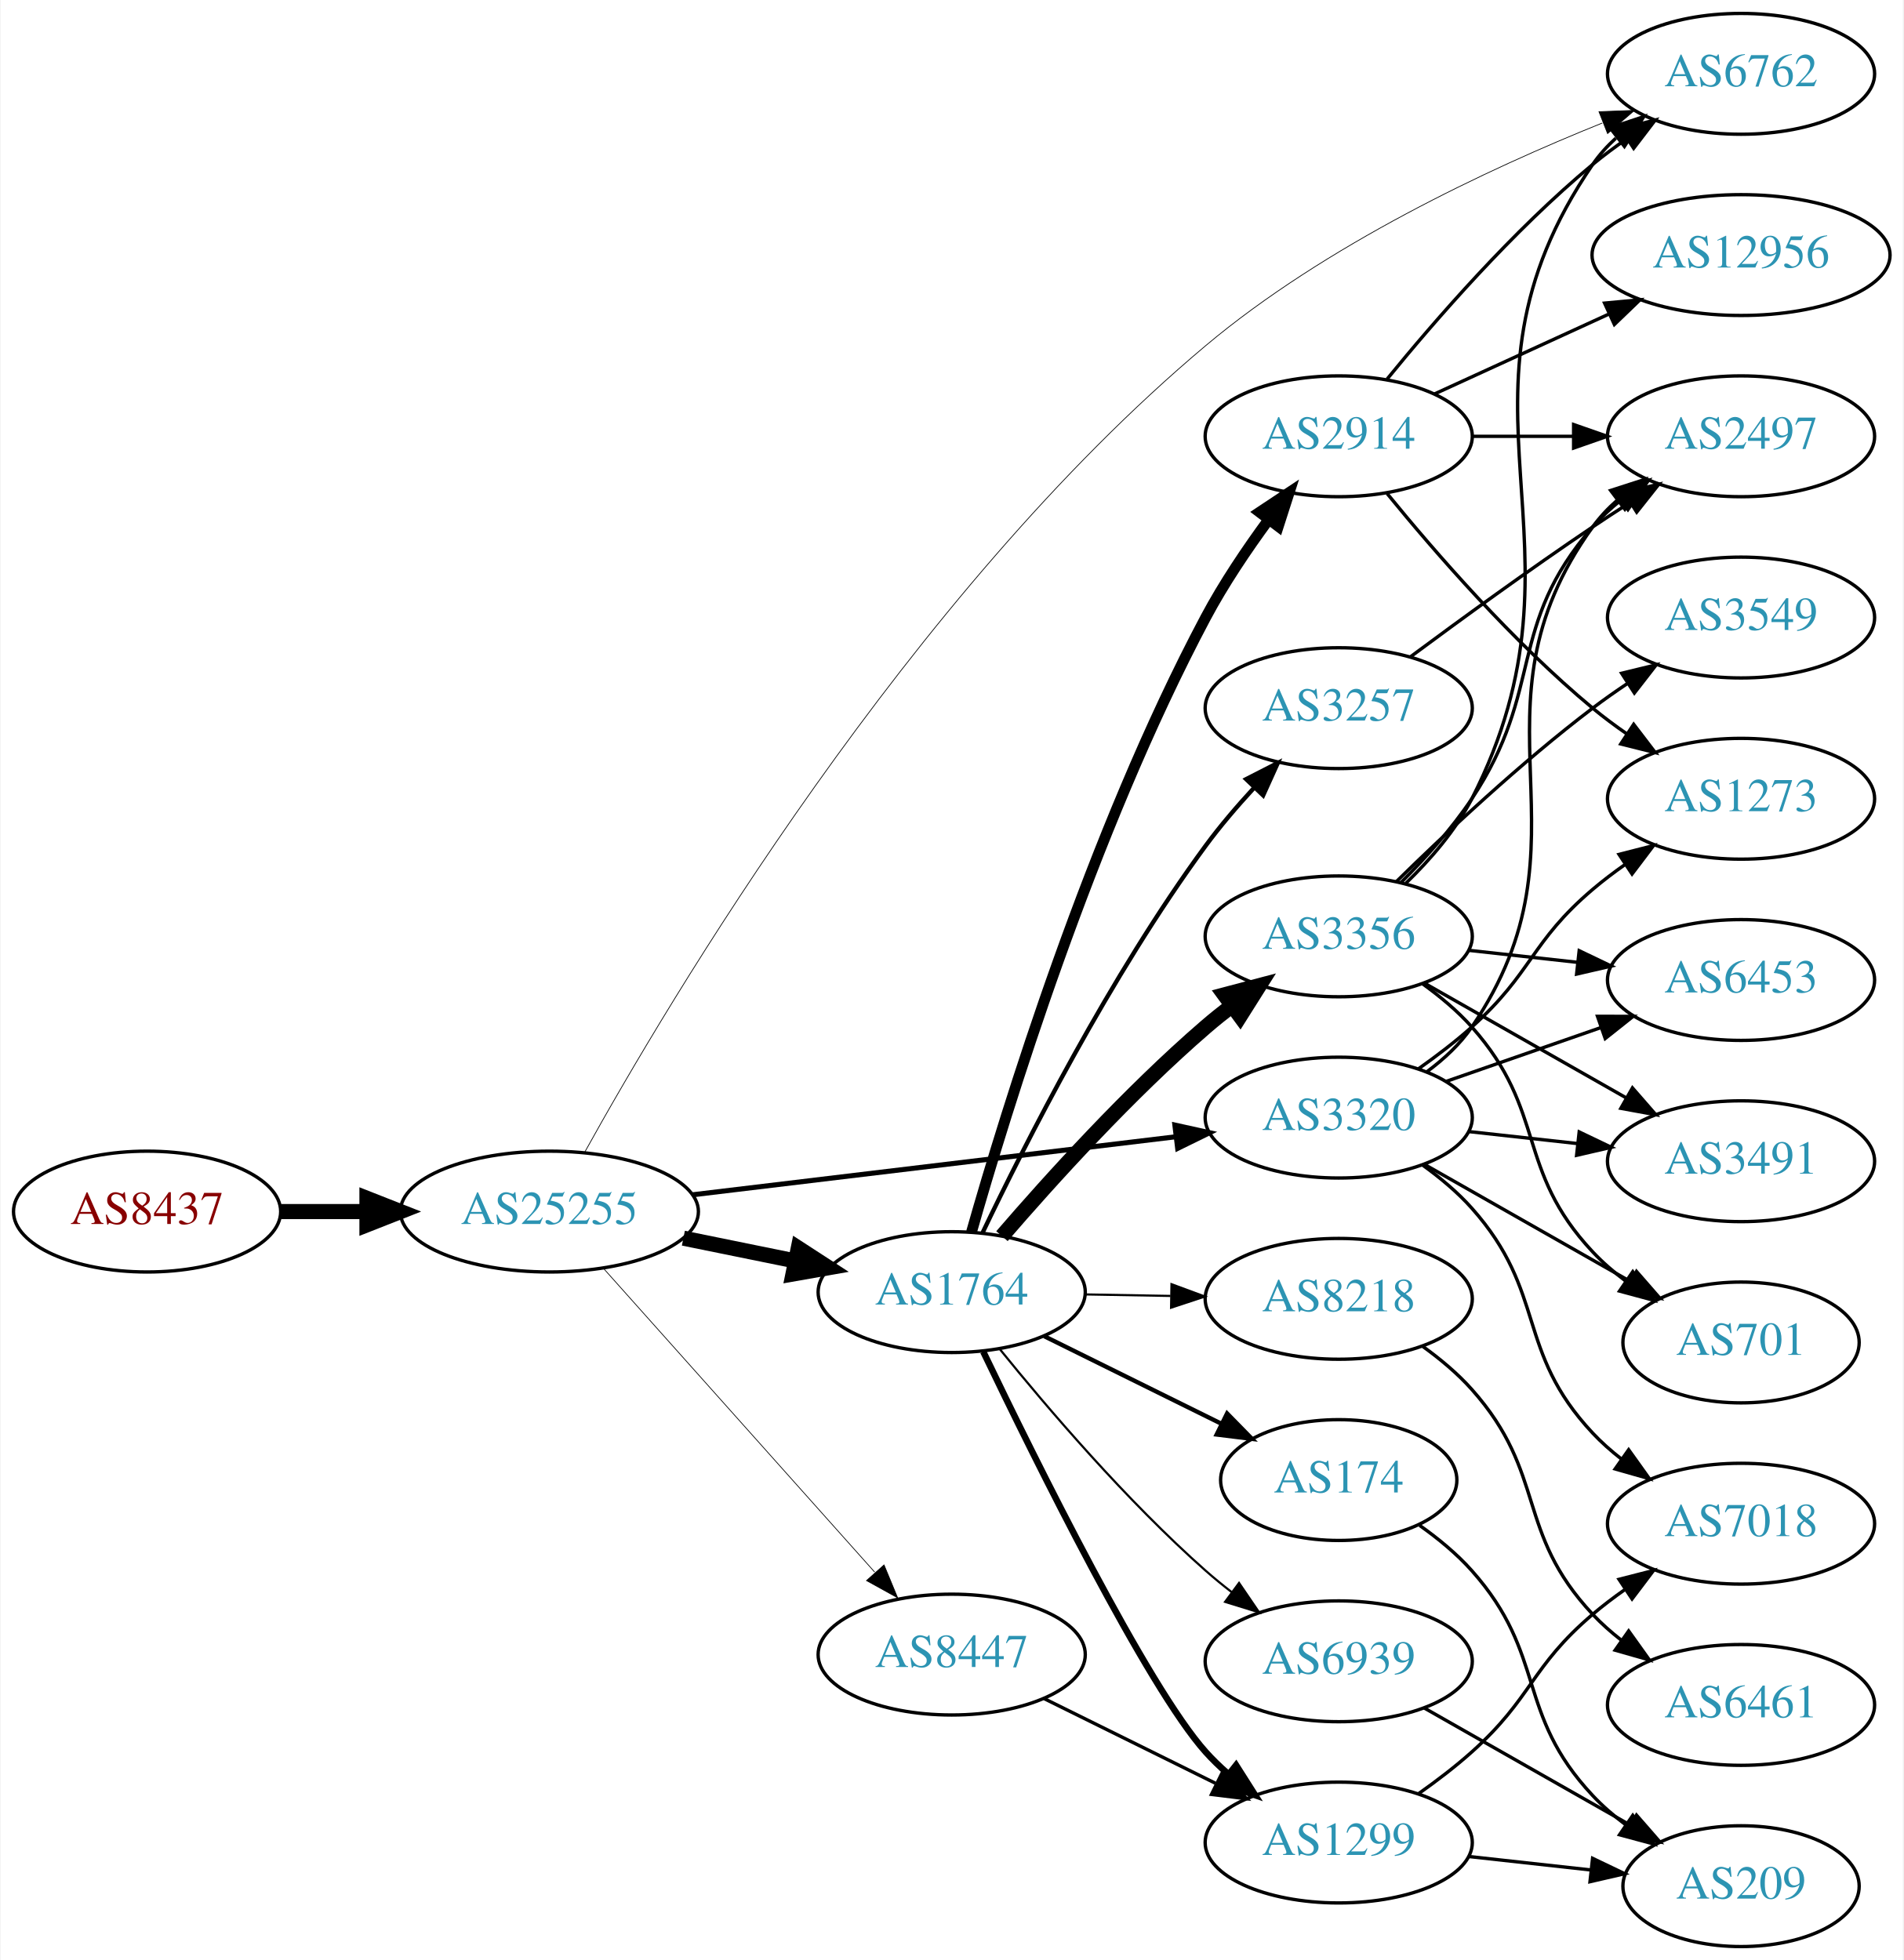
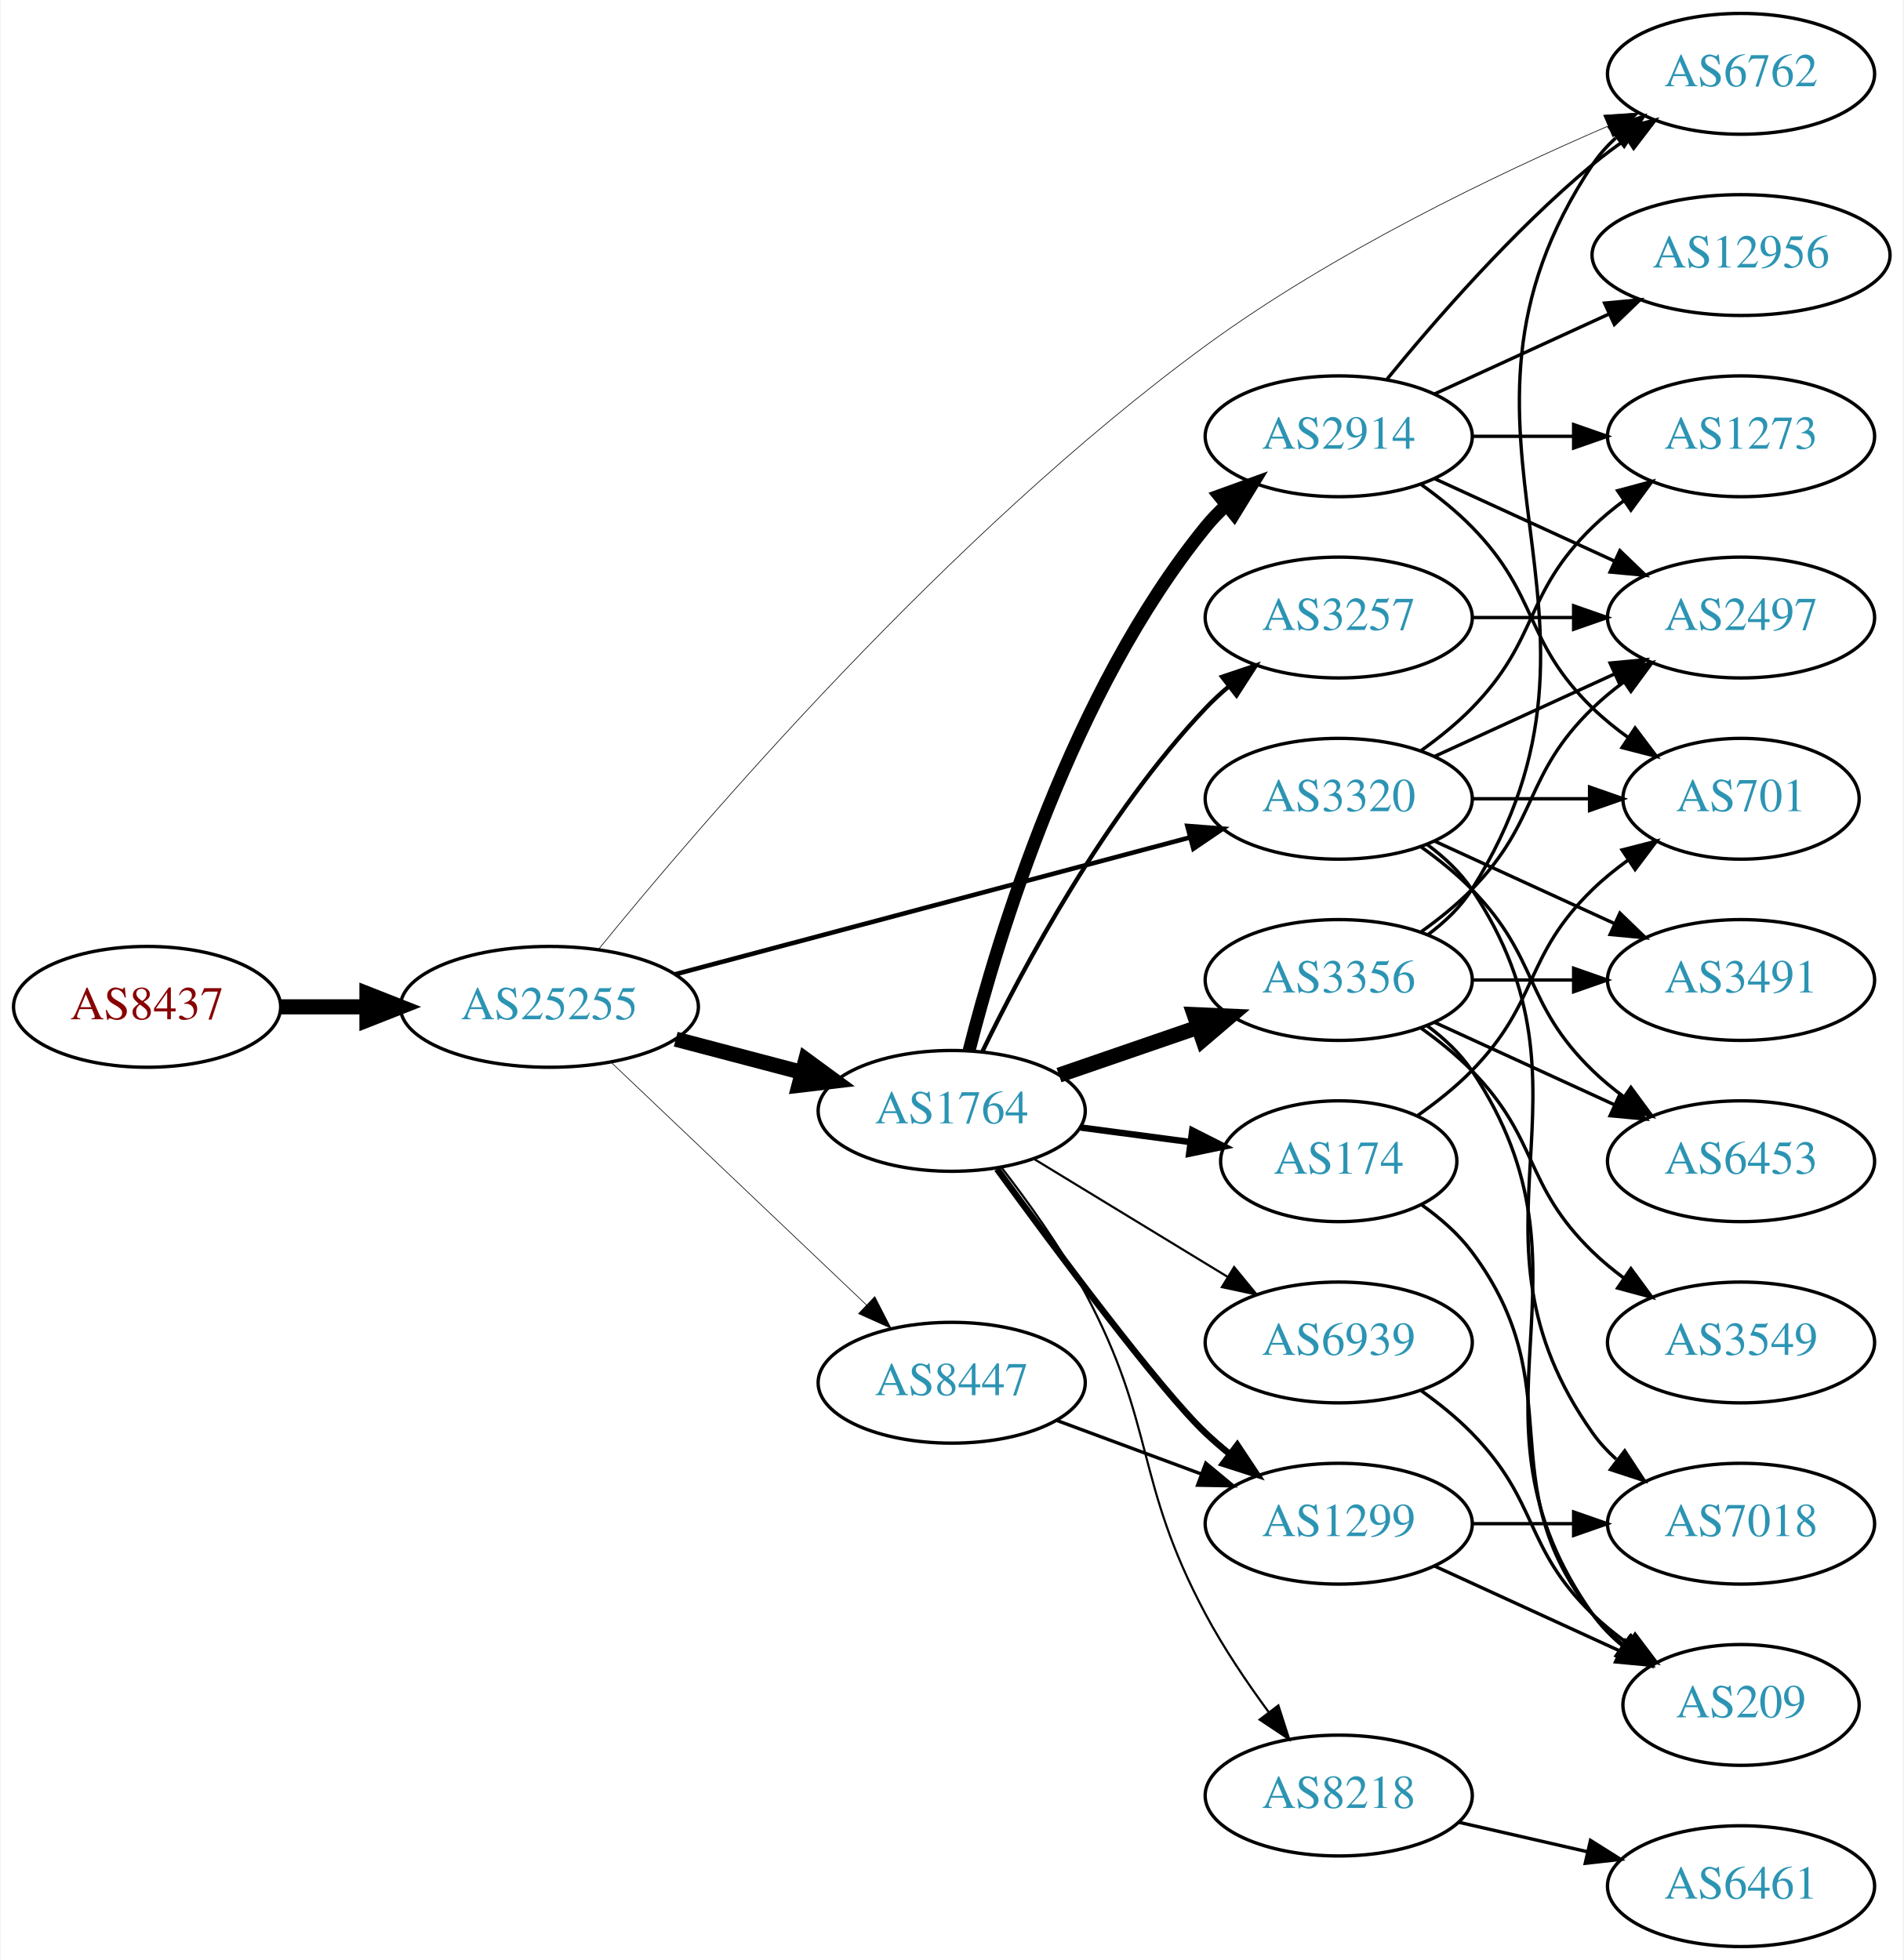
<svg xmlns="http://www.w3.org/2000/svg" xmlns:xlink="http://www.w3.org/1999/xlink" width="567pt" height="584pt" viewBox="0.00 0.00 566.66 584.00">
  <g id="graph0" class="graph" transform="scale(1 1) rotate(0) translate(4 580)">
    <polygon fill="white" stroke="none" points="-4,4 -4,-580 562.663,-580 562.663,4 -4,4" />
    <g id="node1" class="node">
      <g id="a_node1">
        <a xlink:href="/asn/8437" xlink:title="AS8437 ~ Hutchison Drei Austria GmbH [AT]">
-           <ellipse fill="#ffffff" stroke="black" cx="39.647" cy="-219" rx="39.794" ry="18" />
-           <text text-anchor="middle" x="39.647" y="-215.3" font-family="Times,serif" font-size="14.00" fill="#880000">AS8437</text>
+           <ellipse fill="#ffffff" stroke="black" cx="39.647" cy="-280" rx="39.794" ry="18" />
+           <text text-anchor="middle" x="39.647" y="-276.3" font-family="Times,serif" font-size="14.00" fill="#880000">AS8437</text>
        </a>
      </g>
    </g>
    <g id="node2" class="node">
      <g id="a_node2">
        <a xlink:href="/asn/25255" xlink:title="AS25255 ~ ==&gt; TELE2 AUSTRIA &lt;== [AT]">
-           <ellipse fill="#ffffff" stroke="black" cx="159.489" cy="-219" rx="44.393" ry="18" />
-           <text text-anchor="middle" x="159.489" y="-215.3" font-family="Times,serif" font-size="14.00" fill="#2c94b3">AS25255</text>
+           <ellipse fill="#ffffff" stroke="black" cx="159.489" cy="-280" rx="44.393" ry="18" />
+           <text text-anchor="middle" x="159.489" y="-276.3" font-family="Times,serif" font-size="14.00" fill="#2c94b3">AS25255</text>
        </a>
      </g>
    </g>
    <g id="edge1" class="edge">
-       <path fill="none" stroke="black" stroke-width="4.5" d="M79.559,-219C87.662,-219 96.337,-219 104.863,-219" />
-       <polygon fill="black" stroke="black" stroke-width="4.5" points="105.141,-222.938 115.141,-219 105.141,-215.063 105.141,-222.938" />
+       <path fill="none" stroke="black" stroke-width="4.5" d="M79.559,-280C87.662,-280 96.337,-280 104.863,-280" />
+       <polygon fill="black" stroke="black" stroke-width="4.5" points="105.141,-283.938 115.141,-280 105.141,-276.063 105.141,-283.938" />
    </g>
    <g id="node3" class="node">
      <g id="a_node3">
        <a xlink:href="/asn/1764" xlink:title="AS1764 ~ NEXTLAYER-AS [AT]">
-           <ellipse fill="#ffffff" stroke="black" cx="279.332" cy="-195" rx="39.794" ry="18" />
-           <text text-anchor="middle" x="279.332" y="-191.3" font-family="Times,serif" font-size="14.00" fill="#2c94b3">AS1764</text>
+           <ellipse fill="#ffffff" stroke="black" cx="279.332" cy="-249" rx="39.794" ry="18" />
+           <text text-anchor="middle" x="279.332" y="-245.3" font-family="Times,serif" font-size="14.00" fill="#2c94b3">AS1764</text>
        </a>
      </g>
    </g>
    <g id="edge2" class="edge">
-       <path fill="none" stroke="black" stroke-width="4.5" d="M199.402,-211.075C210.078,-208.901 221.749,-206.524 232.763,-204.281" />
-       <polygon fill="black" stroke="black" stroke-width="4.5" points="233.632,-208.122 242.645,-202.268 232.06,-200.405 233.632,-208.122" />
+       <path fill="none" stroke="black" stroke-width="4.5" d="M197.129,-270.361C209.071,-267.22 222.445,-263.702 234.839,-260.441" />
+       <polygon fill="black" stroke="black" stroke-width="4.5" points="235.854,-264.246 244.523,-257.894 233.85,-256.63 235.854,-264.246" />
    </g>
    <g id="node4" class="node">
      <g id="a_node4">
+         <a xlink:href="/asn/3320" xlink:title="AS3320 ~ DTAG [DE]">
+           <ellipse fill="#ffffff" stroke="black" cx="394.625" cy="-342" rx="39.794" ry="18" />
+           <text text-anchor="middle" x="394.625" y="-338.3" font-family="Times,serif" font-size="14.00" fill="#2c94b3">AS3320</text>
+         </a>
+       </g>
+     </g>
+     <g id="edge3" class="edge">
+       <path fill="none" stroke="black" stroke-width="1.37" d="M196.916,-289.688C238.381,-300.715 306.068,-318.715 350.23,-330.46" />
+       <polygon fill="black" stroke="black" stroke-width="1.37" points="349.534,-333.896 360.098,-333.084 351.333,-327.131 349.534,-333.896" />
+     </g>
+     <g id="node5" class="node">
+       <g id="a_node5">
        <a xlink:href="/asn/6762" xlink:title="AS6762 ~ TELECOM ITALIA SPARKLE S.p.A. [IT]">
          <ellipse fill="#ffffff" stroke="black" cx="514.467" cy="-558" rx="39.794" ry="18" />
          <text text-anchor="middle" x="514.467" y="-554.3" font-family="Times,serif" font-size="14.00" fill="#2c94b3">AS6762</text>
        </a>
      </g>
    </g>
-     <g id="edge3" class="edge">
-       <path fill="none" stroke="black" stroke-width="0.214" d="M169.904,-236.503C194.83,-281.498 266.715,-402.859 354.978,-477 390.619,-506.938 439.189,-529.688 473.134,-543.345" />
-       <polygon fill="black" stroke="black" stroke-width="0.214" points="472.145,-546.717 482.732,-547.121 474.708,-540.203 472.145,-546.717" />
-     </g>
-     <g id="node5" class="node">
-       <g id="a_node5">
-         <a xlink:href="/asn/8447" xlink:title="AS8447 ~ A1 Telekom Austria AG [AT]">
-           <ellipse fill="#ffffff" stroke="black" cx="279.332" cy="-87" rx="39.794" ry="18" />
-           <text text-anchor="middle" x="279.332" y="-83.3" font-family="Times,serif" font-size="14.00" fill="#2c94b3">AS8447</text>
-         </a>
-       </g>
-     </g>
    <g id="edge4" class="edge">
-       <path fill="none" stroke="black" stroke-width="0.214" d="M175.654,-202.014C196.16,-179.044 232.864,-137.93 256.382,-111.586" />
-       <polygon fill="black" stroke="black" stroke-width="0.214" points="259.176,-113.712 263.225,-103.921 253.955,-109.05 259.176,-113.712" />
+       <path fill="none" stroke="black" stroke-width="0.196" d="M174.093,-297.096C203.846,-333.675 278.206,-420.772 354.978,-477 392.757,-504.669 441.345,-527.964 474.708,-542.367" />
+       <polygon fill="black" stroke="black" stroke-width="0.196" points="473.545,-545.676 484.117,-546.369 476.284,-539.234 473.545,-545.676" />
    </g>
    <g id="node6" class="node">
      <g id="a_node6">
-         <a xlink:href="/asn/3320" xlink:title="AS3320 ~ DTAG [DE]">
-           <ellipse fill="#ffffff" stroke="black" cx="394.625" cy="-247" rx="39.794" ry="18" />
-           <text text-anchor="middle" x="394.625" y="-243.3" font-family="Times,serif" font-size="14.00" fill="#2c94b3">AS3320</text>
+         <a xlink:href="/asn/8447" xlink:title="AS8447 ~ A1 Telekom Austria AG [AT]">
+           <ellipse fill="#ffffff" stroke="black" cx="279.332" cy="-168" rx="39.794" ry="18" />
+           <text text-anchor="middle" x="279.332" y="-164.3" font-family="Times,serif" font-size="14.00" fill="#2c94b3">AS8447</text>
        </a>
      </g>
    </g>
    <g id="edge5" class="edge">
-       <path fill="none" stroke="black" stroke-width="1.5" d="M202.169,-224.006C242.582,-228.859 303.82,-236.214 346.105,-241.293" />
-       <polygon fill="black" stroke="black" stroke-width="1.5" points="345.809,-244.782 356.155,-242.5 346.644,-237.832 345.809,-244.782" />
+       <path fill="none" stroke="black" stroke-width="0.196" d="M177.877,-263.474C198.009,-244.34 231.304,-212.696 253.999,-191.126" />
+       <polygon fill="black" stroke="black" stroke-width="0.196" points="256.418,-193.656 261.255,-184.23 251.596,-188.582 256.418,-193.656" />
    </g>
    <g id="node7" class="node">
      <g id="a_node7">
-         <a xlink:href="/asn/1299" xlink:title="AS1299 ~ Telia Carrier [EU]">
-           <ellipse fill="#ffffff" stroke="black" cx="394.625" cy="-31" rx="39.794" ry="18" />
-           <text text-anchor="middle" x="394.625" y="-27.3" font-family="Times,serif" font-size="14.00" fill="#2c94b3">AS1299</text>
+         <a xlink:href="/asn/8218" xlink:title="AS8218 ~ legacy Neotelecoms [FR]">
+           <ellipse fill="#ffffff" stroke="black" cx="394.625" cy="-45" rx="39.794" ry="18" />
+           <text text-anchor="middle" x="394.625" y="-41.3" font-family="Times,serif" font-size="14.00" fill="#2c94b3">AS8218</text>
        </a>
      </g>
    </g>
    <g id="edge6" class="edge">
-       <path fill="none" stroke="black" stroke-width="1.929" d="M288.744,-177.227C304.32,-144.751 337.639,-77.378 354.978,-58 356.974,-55.77 359.187,-53.626 361.516,-51.589" />
-       <polygon fill="black" stroke="black" stroke-width="1.929" points="364.048,-54.05 369.729,-45.108 359.711,-48.555 364.048,-54.05" />
+       <path fill="none" stroke="black" stroke-width="0.643" d="M294.076,-232.243C302.069,-221.942 311.925,-208.224 318.978,-195 340.422,-154.793 333.534,-139.207 354.978,-99 360.323,-88.979 367.277,-78.674 373.811,-69.787" />
+       <polygon fill="black" stroke="black" stroke-width="0.643" points="376.643,-71.845 379.88,-61.757 371.058,-67.624 376.643,-71.845" />
    </g>
    <g id="node8" class="node">
      <g id="a_node8">
+         <a xlink:href="/asn/1299" xlink:title="AS1299 ~ Telia Carrier [EU]">
+           <ellipse fill="#ffffff" stroke="black" cx="394.625" cy="-126" rx="39.794" ry="18" />
+           <text text-anchor="middle" x="394.625" y="-122.3" font-family="Times,serif" font-size="14.00" fill="#2c94b3">AS1299</text>
+         </a>
+       </g>
+     </g>
+     <g id="edge7" class="edge">
+       <path fill="none" stroke="black" stroke-width="1.929" d="M292.811,-231.702C310.243,-207.765 341.28,-166.015 354.978,-153 357.147,-150.939 359.486,-148.915 361.9,-146.961" />
+       <polygon fill="black" stroke="black" stroke-width="1.929" points="364.405,-149.455 370.267,-140.63 360.181,-143.873 364.405,-149.455" />
+     </g>
+     <g id="node9" class="node">
+       <g id="a_node9">
+         <a xlink:href="/asn/3257" xlink:title="AS3257 ~ GTT [DE]">
+           <ellipse fill="#ffffff" stroke="black" cx="394.625" cy="-396" rx="39.794" ry="18" />
+           <text text-anchor="middle" x="394.625" y="-392.3" font-family="Times,serif" font-size="14.00" fill="#2c94b3">AS3257</text>
+         </a>
+       </g>
+     </g>
+     <g id="edge8" class="edge">
+       <path fill="none" stroke="black" stroke-width="1.286" d="M288.53,-266.805C300.58,-291.672 324.931,-337.306 354.978,-369 357.037,-371.172 359.296,-373.274 361.656,-375.282" />
+       <polygon fill="black" stroke="black" stroke-width="1.286" points="359.883,-378.336 369.925,-381.712 364.179,-372.81 359.883,-378.336" />
+     </g>
+     <g id="node10" class="node">
+       <g id="a_node10">
+         <a xlink:href="/asn/3356" xlink:title="AS3356 ~ LEVEL3 [US]">
+           <ellipse fill="#ffffff" stroke="black" cx="394.625" cy="-288" rx="39.794" ry="18" />
+           <text text-anchor="middle" x="394.625" y="-284.3" font-family="Times,serif" font-size="14.00" fill="#2c94b3">AS3356</text>
+         </a>
+       </g>
+     </g>
+     <g id="edge9" class="edge">
+       <path fill="none" stroke="black" stroke-width="4.5" d="M311.289,-259.657C324.048,-264.049 339.011,-269.2 352.657,-273.897" />
+       <polygon fill="black" stroke="black" stroke-width="4.5" points="351.573,-277.689 362.311,-277.22 354.137,-270.242 351.573,-277.689" />
+     </g>
+     <g id="node11" class="node">
+       <g id="a_node11">
+         <a xlink:href="/asn/174" xlink:title="AS174 ~ Cogent Communications [US]">
+           <ellipse fill="#ffffff" stroke="black" cx="394.625" cy="-234" rx="35.194" ry="18" />
+           <text text-anchor="middle" x="394.625" y="-230.3" font-family="Times,serif" font-size="14.00" fill="#2c94b3">AS174</text>
+         </a>
+       </g>
+     </g>
+     <g id="edge10" class="edge">
+       <path fill="none" stroke="black" stroke-width="1.929" d="M317.742,-244.047C328.194,-242.663 339.638,-241.148 350.397,-239.723" />
+       <polygon fill="black" stroke="black" stroke-width="1.929" points="350.993,-243.175 360.447,-238.393 350.074,-236.236 350.993,-243.175" />
+     </g>
+     <g id="node12" class="node">
+       <g id="a_node12">
        <a xlink:href="/asn/2914" xlink:title="AS2914 ~ NTT America, Inc. [US]">
          <ellipse fill="#ffffff" stroke="black" cx="394.625" cy="-450" rx="39.794" ry="18" />
          <text text-anchor="middle" x="394.625" y="-446.3" font-family="Times,serif" font-size="14.00" fill="#2c94b3">AS2914</text>
        </a>
      </g>
    </g>
-     <g id="edge7" class="edge">
-       <path fill="none" stroke="black" stroke-width="3.214" d="M285.225,-212.88C295.436,-248.828 320.92,-331.898 354.978,-396 360.307,-406.03 367.258,-416.337 373.793,-425.223" />
-       <polygon fill="black" stroke="black" stroke-width="3.214" points="371.041,-427.387 379.865,-433.251 376.624,-423.164 371.041,-427.387" />
-     </g>
-     <g id="node9" class="node">
-       <g id="a_node9">
-         <a xlink:href="/asn/8218" xlink:title="AS8218 ~ legacy Neotelecoms [FR]">
-           <ellipse fill="#ffffff" stroke="black" cx="394.625" cy="-193" rx="39.794" ry="18" />
-           <text text-anchor="middle" x="394.625" y="-189.3" font-family="Times,serif" font-size="14.00" fill="#2c94b3">AS8218</text>
-         </a>
-       </g>
-     </g>
-     <g id="edge8" class="edge">
-       <path fill="none" stroke="black" stroke-width="0.643" d="M319.004,-194.317C327.207,-194.172 335.971,-194.018 344.503,-193.867" />
-       <polygon fill="black" stroke="black" stroke-width="0.643" points="344.805,-197.362 354.742,-193.686 344.682,-190.364 344.805,-197.362" />
-     </g>
-     <g id="node10" class="node">
-       <g id="a_node10">
-         <a xlink:href="/asn/174" xlink:title="AS174 ~ Cogent Communications [US]">
-           <ellipse fill="#ffffff" stroke="black" cx="394.625" cy="-139" rx="35.194" ry="18" />
-           <text text-anchor="middle" x="394.625" y="-135.3" font-family="Times,serif" font-size="14.00" fill="#2c94b3">AS174</text>
-         </a>
-       </g>
-     </g>
-     <g id="edge9" class="edge">
-       <path fill="none" stroke="black" stroke-width="1.286" d="M306.894,-181.87C322.676,-174.069 342.848,-164.099 359.765,-155.736" />
-       <polygon fill="black" stroke="black" stroke-width="1.286" points="361.367,-158.849 368.781,-151.28 358.265,-152.574 361.367,-158.849" />
-     </g>
-     <g id="node11" class="node">
-       <g id="a_node11">
-         <a xlink:href="/asn/3356" xlink:title="AS3356 ~ LEVEL3 [US]">
-           <ellipse fill="#ffffff" stroke="black" cx="394.625" cy="-301" rx="39.794" ry="18" />
-           <text text-anchor="middle" x="394.625" y="-297.3" font-family="Times,serif" font-size="14.00" fill="#2c94b3">AS3356</text>
-         </a>
-       </g>
-     </g>
-     <g id="edge10" class="edge">
-       <path fill="none" stroke="black" stroke-width="4.5" d="M294.306,-211.677C308.674,-228.351 332.117,-254.28 354.978,-274 357.457,-276.138 360.105,-278.268 362.808,-280.339" />
-       <polygon fill="black" stroke="black" stroke-width="4.5" points="360.58,-283.587 370.972,-286.327 365.237,-277.237 360.58,-283.587" />
-     </g>
-     <g id="node12" class="node">
-       <g id="a_node12">
-         <a xlink:href="/asn/3257" xlink:title="AS3257 ~ GTT [DE]">
-           <ellipse fill="#ffffff" stroke="black" cx="394.625" cy="-369" rx="39.794" ry="18" />
-           <text text-anchor="middle" x="394.625" y="-365.3" font-family="Times,serif" font-size="14.00" fill="#2c94b3">AS3257</text>
-         </a>
-       </g>
-     </g>
    <g id="edge11" class="edge">
-       <path fill="none" stroke="black" stroke-width="1.286" d="M288.492,-212.613C301.036,-238.884 326.602,-289.378 354.978,-328 359.259,-333.826 364.288,-339.705 369.278,-345.121" />
-       <polygon fill="black" stroke="black" stroke-width="1.286" points="367.036,-347.841 376.469,-352.665 372.103,-343.012 367.036,-347.841" />
+       <path fill="none" stroke="black" stroke-width="3.857" d="M284.526,-267.009C293.071,-300.65 315.141,-374.05 354.978,-423 356.819,-425.262 358.895,-427.416 361.107,-429.451" />
+       <polygon fill="black" stroke="black" stroke-width="3.857" points="359.035,-432.277 368.997,-435.882 363.457,-426.851 359.035,-432.277" />
    </g>
    <g id="node13" class="node">
      <g id="a_node13">
        <a xlink:href="/asn/6939" xlink:title="AS6939 ~ Hurricane Electric LLC [US]">
-           <ellipse fill="#ffffff" stroke="black" cx="394.625" cy="-85" rx="39.794" ry="18" />
-           <text text-anchor="middle" x="394.625" y="-81.3" font-family="Times,serif" font-size="14.00" fill="#2c94b3">AS6939</text>
+           <ellipse fill="#ffffff" stroke="black" cx="394.625" cy="-180" rx="39.794" ry="18" />
+           <text text-anchor="middle" x="394.625" y="-176.3" font-family="Times,serif" font-size="14.00" fill="#2c94b3">AS6939</text>
        </a>
      </g>
    </g>
    <g id="edge12" class="edge">
-       <path fill="none" stroke="black" stroke-width="0.643" d="M293.621,-178.059C307.814,-160.511 331.459,-132.798 354.978,-112 357.431,-109.831 360.06,-107.681 362.752,-105.597" />
-       <polygon fill="black" stroke="black" stroke-width="0.643" points="364.928,-108.341 370.897,-99.587 360.772,-102.708 364.928,-108.341" />
-     </g>
-     <g id="edge26" class="edge">
-       <path fill="none" stroke="black" d="M306.894,-73.871C322.093,-66.358 341.362,-56.833 357.876,-48.67" />
-       <polygon fill="black" stroke="black" points="359.815,-51.616 367.229,-44.047 356.713,-45.341 359.815,-51.616" />
+       <path fill="none" stroke="black" stroke-width="0.643" d="M303.806,-234.703C320.516,-224.526 343.171,-210.728 361.548,-199.536" />
+       <polygon fill="black" stroke="black" stroke-width="0.643" points="363.46,-202.469 370.18,-194.279 359.819,-196.491 363.46,-202.469" />
    </g>
    <g id="node15" class="node">
      <g id="a_node15">
-         <a xlink:href="/asn/1273" xlink:title="AS1273 ~ Vodafone Group PLC [EU]">
-           <ellipse fill="#ffffff" stroke="black" cx="514.467" cy="-342" rx="39.794" ry="18" />
-           <text text-anchor="middle" x="514.467" y="-338.3" font-family="Times,serif" font-size="14.00" fill="#2c94b3">AS1273</text>
-         </a>
-       </g>
-     </g>
-     <g id="edge32" class="edge">
-       <path fill="none" stroke="black" d="M418.389,-261.546C423.788,-265.359 429.392,-269.633 434.271,-274 452.341,-290.172 451.793,-299.296 470.271,-315 473.293,-317.568 476.582,-320.065 479.951,-322.437" />
-       <polygon fill="black" stroke="black" points="478.12,-325.423 488.386,-328.045 481.996,-319.594 478.12,-325.423" />
+         <a xlink:href="/asn/2497" xlink:title="AS2497 ~ Internet Initiative Japan Inc. [JP]">
+           <ellipse fill="#ffffff" stroke="black" cx="514.467" cy="-396" rx="39.794" ry="18" />
+           <text text-anchor="middle" x="514.467" y="-392.3" font-family="Times,serif" font-size="14.00" fill="#2c94b3">AS2497</text>
+         </a>
+       </g>
+     </g>
+     <g id="edge14" class="edge">
+       <path fill="none" stroke="black" d="M423.253,-354.661C439.21,-361.973 459.481,-371.261 476.764,-379.181" />
+       <polygon fill="black" stroke="black" points="475.462,-382.435 486.011,-383.419 478.378,-376.071 475.462,-382.435" />
    </g>
    <g id="node16" class="node">
      <g id="a_node16">
-         <a xlink:href="/asn/2497" xlink:title="AS2497 ~ Internet Initiative Japan Inc. [JP]">
+         <a xlink:href="/asn/3491" xlink:title="AS3491 ~ PCCW Global, Inc. [US]">
+           <ellipse fill="#ffffff" stroke="black" cx="514.467" cy="-288" rx="39.794" ry="18" />
+           <text text-anchor="middle" x="514.467" y="-284.3" font-family="Times,serif" font-size="14.00" fill="#2c94b3">AS3491</text>
+         </a>
+       </g>
+     </g>
+     <g id="edge15" class="edge">
+       <path fill="none" stroke="black" d="M423.253,-329.339C439.21,-322.027 459.481,-312.739 476.764,-304.819" />
+       <polygon fill="black" stroke="black" points="478.378,-307.929 486.011,-300.581 475.462,-301.565 478.378,-307.929" />
+     </g>
+     <g id="node17" class="node">
+       <g id="a_node17">
+         <a xlink:href="/asn/1273" xlink:title="AS1273 ~ Vodafone Group PLC [EU]">
          <ellipse fill="#ffffff" stroke="black" cx="514.467" cy="-450" rx="39.794" ry="18" />
-           <text text-anchor="middle" x="514.467" y="-446.3" font-family="Times,serif" font-size="14.00" fill="#2c94b3">AS2497</text>
-         </a>
-       </g>
-     </g>
-     <g id="edge31" class="edge">
-       <path fill="none" stroke="black" d="M420.873,-260.655C425.933,-264.396 430.764,-268.863 434.271,-274 472.684,-330.266 430.431,-367.735 470.271,-423 472.351,-425.885 474.844,-428.53 477.568,-430.94" />
-       <polygon fill="black" stroke="black" points="475.624,-433.858 485.708,-437.108 479.852,-428.279 475.624,-433.858" />
+           <text text-anchor="middle" x="514.467" y="-446.3" font-family="Times,serif" font-size="14.00" fill="#2c94b3">AS1273</text>
+         </a>
+       </g>
+     </g>
+     <g id="edge16" class="edge">
+       <path fill="none" stroke="black" d="M419.219,-356.389C424.475,-360.148 429.806,-364.437 434.271,-369 454.443,-389.617 449.578,-402.906 470.271,-423 473.116,-425.763 476.29,-428.386 479.59,-430.834" />
+       <polygon fill="black" stroke="black" points="477.707,-433.786 487.938,-436.538 481.656,-428.006 477.707,-433.786" />
+     </g>
+     <g id="node18" class="node">
+       <g id="a_node18">
+         <a xlink:href="/asn/6453" xlink:title="AS6453 ~ TATA COMMUNICATIONS (AMERICA) INC [US]">
+           <ellipse fill="#ffffff" stroke="black" cx="514.467" cy="-234" rx="39.794" ry="18" />
+           <text text-anchor="middle" x="514.467" y="-230.3" font-family="Times,serif" font-size="14.00" fill="#2c94b3">AS6453</text>
+         </a>
+       </g>
+     </g>
+     <g id="edge17" class="edge">
+       <path fill="none" stroke="black" d="M419.219,-327.611C424.475,-323.852 429.806,-319.563 434.271,-315 454.443,-294.383 449.578,-281.094 470.271,-261 473.116,-258.237 476.29,-255.614 479.59,-253.166" />
+       <polygon fill="black" stroke="black" points="481.656,-255.994 487.938,-247.462 477.707,-250.214 481.656,-255.994" />
    </g>
    <g id="node19" class="node">
      <g id="a_node19">
        <a xlink:href="/asn/7018" xlink:title="AS7018 ~ AT&amp;T Services, Inc. [US]">
          <ellipse fill="#ffffff" stroke="black" cx="514.467" cy="-126" rx="39.794" ry="18" />
          <text text-anchor="middle" x="514.467" y="-122.3" font-family="Times,serif" font-size="14.00" fill="#2c94b3">AS7018</text>
        </a>
      </g>
    </g>
-     <g id="edge30" class="edge">
-       <path fill="none" stroke="black" d="M419.54,-232.91C424.783,-229.14 430.028,-224.77 434.271,-220 456.739,-194.743 447.165,-177.674 470.271,-153 472.84,-150.257 475.747,-147.68 478.808,-145.29" />
-       <polygon fill="black" stroke="black" points="480.988,-148.036 487.147,-139.415 476.956,-142.313 480.988,-148.036" />
+     <g id="edge18" class="edge">
+       <path fill="none" stroke="black" d="M420.944,-328.393C425.999,-324.649 430.811,-320.169 434.271,-315 475.296,-253.706 427.692,-213.225 470.271,-153 472.262,-150.184 474.649,-147.599 477.265,-145.24" />
+       <polygon fill="black" stroke="black" points="479.818,-147.694 485.633,-138.838 475.564,-142.135 479.818,-147.694" />
    </g>
    <g id="node20" class="node">
      <g id="a_node20">
        <a xlink:href="/asn/701" xlink:title="AS701 ~ UUNET [US]">
-           <ellipse fill="#ffffff" stroke="black" cx="514.467" cy="-180" rx="35.194" ry="18" />
-           <text text-anchor="middle" x="514.467" y="-176.3" font-family="Times,serif" font-size="14.00" fill="#2c94b3">AS701</text>
-         </a>
-       </g>
-     </g>
-     <g id="edge27" class="edge">
-       <path fill="none" stroke="black" d="M420.042,-233.118C437.85,-222.992 462.152,-209.175 481.506,-198.171" />
-       <polygon fill="black" stroke="black" points="483.321,-201.166 490.284,-193.181 479.861,-195.081 483.321,-201.166" />
+           <ellipse fill="#ffffff" stroke="black" cx="514.467" cy="-342" rx="35.194" ry="18" />
+           <text text-anchor="middle" x="514.467" y="-338.3" font-family="Times,serif" font-size="14.00" fill="#2c94b3">AS701</text>
+         </a>
+       </g>
+     </g>
+     <g id="edge19" class="edge">
+       <path fill="none" stroke="black" d="M434.537,-342C445.624,-342 457.783,-342 469.166,-342" />
+       <polygon fill="black" stroke="black" points="469.348,-345.5 479.348,-342 469.348,-338.5 469.348,-345.5" />
+     </g>
+     <g id="edge35" class="edge">
+       <path fill="none" stroke="black" d="M310.692,-156.745C323.899,-151.849 339.556,-146.044 353.689,-140.805" />
+       <polygon fill="black" stroke="black" points="355.021,-144.044 363.18,-137.286 352.587,-137.481 355.021,-144.044" />
+     </g>
+     <g id="node14" class="node">
+       <g id="a_node14">
+         <a xlink:href="/asn/6461" xlink:title="AS6461 ~ Zayo Bandwidth [US]">
+           <ellipse fill="#ffffff" stroke="black" cx="514.467" cy="-18" rx="39.794" ry="18" />
+           <text text-anchor="middle" x="514.467" y="-14.3" font-family="Times,serif" font-size="14.00" fill="#2c94b3">AS6461</text>
+         </a>
+       </g>
+     </g>
+     <g id="edge13" class="edge">
+       <path fill="none" stroke="black" d="M430.344,-37.045C442.344,-34.296 455.965,-31.175 468.657,-28.267" />
+       <polygon fill="black" stroke="black" points="469.623,-31.636 478.589,-25.991 468.06,-24.813 469.623,-31.636" />
+     </g>
+     <g id="edge28" class="edge">
+       <path fill="none" stroke="black" d="M434.537,-126C444.091,-126 454.44,-126 464.403,-126" />
+       <polygon fill="black" stroke="black" points="464.595,-129.5 474.595,-126 464.595,-122.5 464.595,-129.5" />
+     </g>
+     <g id="node21" class="node">
+       <g id="a_node21">
+         <a xlink:href="/asn/209" xlink:title="AS209 ~ CenturyLink Communications, LLC [US]">
+           <ellipse fill="#ffffff" stroke="black" cx="514.467" cy="-72" rx="35.194" ry="18" />
+           <text text-anchor="middle" x="514.467" y="-68.3" font-family="Times,serif" font-size="14.00" fill="#2c94b3">AS209</text>
+         </a>
+       </g>
+     </g>
+     <g id="edge29" class="edge">
+       <path fill="none" stroke="black" d="M423.253,-113.339C439.67,-105.817 460.651,-96.202 478.248,-88.139" />
+       <polygon fill="black" stroke="black" points="479.993,-91.189 487.625,-83.842 477.076,-84.826 479.993,-91.189" />
+     </g>
+     <g id="edge37" class="edge">
+       <path fill="none" stroke="black" d="M434.537,-396C444.091,-396 454.44,-396 464.403,-396" />
+       <polygon fill="black" stroke="black" points="464.595,-399.5 474.595,-396 464.595,-392.5 464.595,-399.5" />
+     </g>
+     <g id="edge24" class="edge">
+       <path fill="none" stroke="black" d="M421.151,-301.472C426.196,-305.223 430.951,-309.74 434.271,-315 486.221,-397.3 416.233,-450.056 470.271,-531 472.186,-533.869 474.52,-536.49 477.101,-538.872" />
+       <polygon fill="black" stroke="black" points="475.364,-541.954 485.413,-545.313 479.652,-536.421 475.364,-541.954" />
+     </g>
+     <g id="edge25" class="edge">
+       <path fill="none" stroke="black" d="M419.219,-302.389C424.475,-306.148 429.806,-310.437 434.271,-315 454.443,-335.617 449.578,-348.906 470.271,-369 473.116,-371.763 476.29,-374.386 479.59,-376.834" />
+       <polygon fill="black" stroke="black" points="477.707,-379.786 487.938,-382.538 481.656,-374.006 477.707,-379.786" />
+     </g>
+     <g id="edge20" class="edge">
+       <path fill="none" stroke="black" d="M434.537,-288C444.091,-288 454.44,-288 464.403,-288" />
+       <polygon fill="black" stroke="black" points="464.595,-291.5 474.595,-288 464.595,-284.5 464.595,-291.5" />
+     </g>
+     <g id="edge21" class="edge">
+       <path fill="none" stroke="black" d="M423.253,-275.339C439.21,-268.027 459.481,-258.739 476.764,-250.819" />
+       <polygon fill="black" stroke="black" points="478.378,-253.929 486.011,-246.581 475.462,-247.565 478.378,-253.929" />
+     </g>
+     <g id="edge22" class="edge">
+       <path fill="none" stroke="black" d="M420.944,-274.393C425.999,-270.649 430.811,-266.169 434.271,-261 475.296,-199.706 427.692,-159.225 470.271,-99 472.741,-95.507 475.82,-92.37 479.189,-89.579" />
+       <polygon fill="black" stroke="black" points="481.328,-92.352 487.429,-83.69 477.258,-86.657 481.328,-92.352" />
    </g>
    <g id="node22" class="node">
      <g id="a_node22">
-         <a xlink:href="/asn/6453" xlink:title="AS6453 ~ TATA COMMUNICATIONS (AMERICA) INC [US]">
-           <ellipse fill="#ffffff" stroke="black" cx="514.467" cy="-288" rx="39.794" ry="18" />
-           <text text-anchor="middle" x="514.467" y="-284.3" font-family="Times,serif" font-size="14.00" fill="#2c94b3">AS6453</text>
-         </a>
-       </g>
-     </g>
-     <g id="edge28" class="edge">
-       <path fill="none" stroke="black" d="M426.586,-257.772C440.683,-262.677 457.559,-268.548 472.673,-273.807" />
-       <polygon fill="black" stroke="black" points="471.708,-277.177 482.303,-277.157 474.008,-270.566 471.708,-277.177" />
+         <a xlink:href="/asn/3549" xlink:title="AS3549 ~ Level 3 Parent, LLC [US]">
+           <ellipse fill="#ffffff" stroke="black" cx="514.467" cy="-180" rx="39.794" ry="18" />
+           <text text-anchor="middle" x="514.467" y="-176.3" font-family="Times,serif" font-size="14.00" fill="#2c94b3">AS3549</text>
+         </a>
+       </g>
+     </g>
+     <g id="edge23" class="edge">
+       <path fill="none" stroke="black" d="M419.219,-273.611C424.475,-269.852 429.806,-265.563 434.271,-261 454.443,-240.383 449.578,-227.094 470.271,-207 473.116,-204.237 476.29,-201.614 479.59,-199.166" />
+       <polygon fill="black" stroke="black" points="481.656,-201.994 487.938,-193.462 477.707,-196.214 481.656,-201.994" />
+     </g>
+     <g id="edge27" class="edge">
+       <path fill="none" stroke="black" d="M418.007,-247.532C423.649,-251.49 429.463,-256.086 434.271,-261 454.443,-281.617 449.578,-294.906 470.271,-315 473.499,-318.134 477.15,-321.089 480.928,-323.812" />
+       <polygon fill="black" stroke="black" points="479.025,-326.75 489.288,-329.383 482.907,-320.925 479.025,-326.75" />
+     </g>
+     <g id="edge26" class="edge">
+       <path fill="none" stroke="black" d="M419.351,-220.989C424.847,-217.081 430.256,-212.378 434.271,-207 464.542,-166.458 438.972,-138.754 470.271,-99 472.918,-95.639 476.106,-92.584 479.538,-89.839" />
+       <polygon fill="black" stroke="black" points="481.676,-92.614 487.844,-84 477.651,-86.887 481.676,-92.614" />
+     </g>
+     <g id="edge31" class="edge">
+       <path fill="none" stroke="black" d="M409.044,-467.065C423.158,-484.375 446.573,-511.345 470.271,-531 473.487,-533.668 476.988,-536.27 480.558,-538.741" />
+       <polygon fill="black" stroke="black" points="478.636,-541.666 488.915,-544.236 482.482,-535.817 478.636,-541.666" />
+     </g>
+     <g id="edge34" class="edge">
+       <path fill="none" stroke="black" d="M423.253,-437.339C439.21,-430.027 459.481,-420.739 476.764,-412.819" />
+       <polygon fill="black" stroke="black" points="478.378,-415.929 486.011,-408.581 475.462,-409.565 478.378,-415.929" />
+     </g>
+     <g id="edge32" class="edge">
+       <path fill="none" stroke="black" d="M434.537,-450C444.091,-450 454.44,-450 464.403,-450" />
+       <polygon fill="black" stroke="black" points="464.595,-453.5 474.595,-450 464.595,-446.5 464.595,-453.5" />
+     </g>
+     <g id="edge33" class="edge">
+       <path fill="none" stroke="black" d="M419.219,-435.611C424.475,-431.852 429.806,-427.563 434.271,-423 454.443,-402.383 449.578,-389.094 470.271,-369 473.499,-365.866 477.15,-362.911 480.928,-360.188" />
+       <polygon fill="black" stroke="black" points="482.907,-363.075 489.288,-354.617 479.025,-357.25 482.907,-363.075" />
    </g>
    <g id="node23" class="node">
      <g id="a_node23">
-         <a xlink:href="/asn/3491" xlink:title="AS3491 ~ PCCW Global, Inc. [US]">
-           <ellipse fill="#ffffff" stroke="black" cx="514.467" cy="-234" rx="39.794" ry="18" />
-           <text text-anchor="middle" x="514.467" y="-230.3" font-family="Times,serif" font-size="14.00" fill="#2c94b3">AS3491</text>
-         </a>
-       </g>
-     </g>
-     <g id="edge29" class="edge">
-       <path fill="none" stroke="black" d="M433.235,-242.851C443.546,-241.713 454.863,-240.465 465.663,-239.274" />
-       <polygon fill="black" stroke="black" points="466.254,-242.73 475.81,-238.154 465.487,-235.772 466.254,-242.73" />
-     </g>
-     <g id="node18" class="node">
-       <g id="a_node18">
-         <a xlink:href="/asn/209" xlink:title="AS209 ~ CenturyLink Communications, LLC [US]">
-           <ellipse fill="#ffffff" stroke="black" cx="514.467" cy="-18" rx="35.194" ry="18" />
-           <text text-anchor="middle" x="514.467" y="-14.3" font-family="Times,serif" font-size="14.00" fill="#2c94b3">AS209</text>
-         </a>
-       </g>
-     </g>
-     <g id="edge18" class="edge">
-       <path fill="none" stroke="black" d="M433.235,-26.851C444.8,-25.575 457.632,-24.16 469.58,-22.841" />
-       <polygon fill="black" stroke="black" points="470.242,-26.29 479.798,-21.714 469.474,-19.332 470.242,-26.29" />
-     </g>
-     <g id="edge19" class="edge">
-       <path fill="none" stroke="black" d="M418.389,-45.546C423.788,-49.359 429.392,-53.633 434.271,-58 452.341,-74.172 451.793,-83.296 470.271,-99 473.293,-101.568 476.582,-104.065 479.951,-106.437" />
-       <polygon fill="black" stroke="black" points="478.12,-109.423 488.386,-112.045 481.996,-103.594 478.12,-109.423" />
-     </g>
-     <g id="edge15" class="edge">
-       <path fill="none" stroke="black" d="M409.044,-467.065C423.158,-484.375 446.573,-511.345 470.271,-531 473.487,-533.668 476.988,-536.27 480.558,-538.741" />
-       <polygon fill="black" stroke="black" points="478.636,-541.666 488.915,-544.236 482.482,-535.817 478.636,-541.666" />
-     </g>
-     <g id="node14" class="node">
-       <g id="a_node14">
        <a xlink:href="/asn/12956" xlink:title="AS12956 ~ TELXIUS [ES]">
          <ellipse fill="#ffffff" stroke="black" cx="514.467" cy="-504" rx="44.393" ry="18" />
          <text text-anchor="middle" x="514.467" y="-500.3" font-family="Times,serif" font-size="14.00" fill="#2c94b3">AS12956</text>
        </a>
      </g>
    </g>
-     <g id="edge13" class="edge">
+     <g id="edge30" class="edge">
      <path fill="none" stroke="black" d="M423.253,-462.661C438.751,-469.762 458.318,-478.728 475.264,-486.494" />
      <polygon fill="black" stroke="black" points="473.818,-489.681 484.367,-490.665 476.734,-483.317 473.818,-489.681" />
    </g>
-     <g id="edge14" class="edge">
-       <path fill="none" stroke="black" d="M409.044,-432.935C423.158,-415.625 446.573,-388.655 470.271,-369 473.487,-366.332 476.988,-363.73 480.558,-361.259" />
-       <polygon fill="black" stroke="black" points="482.482,-364.183 488.915,-355.764 478.636,-358.334 482.482,-364.183" />
-     </g>
-     <g id="edge16" class="edge">
-       <path fill="none" stroke="black" d="M434.537,-450C444.091,-450 454.44,-450 464.403,-450" />
-       <polygon fill="black" stroke="black" points="464.595,-453.5 474.595,-450 464.595,-446.5 464.595,-453.5" />
-     </g>
-     <g id="node17" class="node">
-       <g id="a_node17">
-         <a xlink:href="/asn/6461" xlink:title="AS6461 ~ Zayo Bandwidth [US]">
-           <ellipse fill="#ffffff" stroke="black" cx="514.467" cy="-72" rx="39.794" ry="18" />
-           <text text-anchor="middle" x="514.467" y="-68.3" font-family="Times,serif" font-size="14.00" fill="#2c94b3">AS6461</text>
-         </a>
-       </g>
-     </g>
-     <g id="edge17" class="edge">
-       <path fill="none" stroke="black" d="M419.54,-178.91C424.783,-175.14 430.028,-170.77 434.271,-166 456.739,-140.743 447.165,-123.674 470.271,-99 472.84,-96.257 475.747,-93.68 478.808,-91.29" />
-       <polygon fill="black" stroke="black" points="480.988,-94.036 487.147,-85.415 476.956,-88.313 480.988,-94.036" />
-     </g>
-     <g id="edge33" class="edge">
-       <path fill="none" stroke="black" d="M418.734,-125.486C424.242,-121.587 429.81,-117.015 434.271,-112 456.739,-86.743 447.165,-69.674 470.271,-45 473.195,-41.877 476.557,-38.971 480.086,-36.31" />
-       <polygon fill="black" stroke="black" points="482.216,-39.093 488.498,-30.562 478.267,-33.314 482.216,-39.093" />
-     </g>
-     <g id="edge22" class="edge">
-       <path fill="none" stroke="black" d="M414.623,-316.831C421.839,-323.824 429.467,-332.591 434.271,-342 473.153,-418.159 421.975,-460.434 470.271,-531 472.219,-533.846 474.576,-536.452 477.172,-538.824" />
-       <polygon fill="black" stroke="black" points="475.451,-541.917 485.508,-545.249 479.724,-536.372 475.451,-541.917" />
-     </g>
-     <g id="edge21" class="edge">
-       <path fill="none" stroke="black" d="M413.181,-317.054C420.338,-324.212 428.311,-333.041 434.271,-342 456.092,-374.8 444.437,-393.258 470.271,-423 472.736,-425.838 475.573,-428.477 478.59,-430.906" />
-       <polygon fill="black" stroke="black" points="476.701,-433.858 486.868,-436.836 480.777,-428.167 476.701,-433.858" />
-     </g>
-     <g id="edge20" class="edge">
-       <path fill="none" stroke="black" d="M419.54,-286.91C424.783,-283.14 430.028,-278.77 434.271,-274 456.739,-248.743 447.165,-231.674 470.271,-207 473.195,-203.877 476.557,-200.971 480.086,-198.31" />
-       <polygon fill="black" stroke="black" points="482.216,-201.094 488.498,-192.562 478.267,-195.314 482.216,-201.094" />
-     </g>
-     <g id="node21" class="node">
-       <g id="a_node21">
-         <a xlink:href="/asn/3549" xlink:title="AS3549 ~ Level 3 Parent, LLC [US]">
-           <ellipse fill="#ffffff" stroke="black" cx="514.467" cy="-396" rx="39.794" ry="18" />
-           <text text-anchor="middle" x="514.467" y="-392.3" font-family="Times,serif" font-size="14.00" fill="#2c94b3">AS3549</text>
-         </a>
-       </g>
-     </g>
-     <g id="edge23" class="edge">
-       <path fill="none" stroke="black" d="M411.773,-317.296C426.409,-331.671 448.898,-352.795 470.271,-369 473.601,-371.525 477.173,-374.037 480.785,-376.456" />
-       <polygon fill="black" stroke="black" points="478.89,-379.399 489.188,-381.892 482.692,-373.522 478.89,-379.399" />
-     </g>
-     <g id="edge24" class="edge">
-       <path fill="none" stroke="black" d="M433.235,-296.851C443.546,-295.713 454.863,-294.465 465.663,-293.274" />
-       <polygon fill="black" stroke="black" points="466.254,-296.73 475.81,-292.154 465.487,-289.772 466.254,-296.73" />
-     </g>
-     <g id="edge25" class="edge">
-       <path fill="none" stroke="black" d="M420.042,-287.118C437.501,-277.191 461.202,-263.716 480.362,-252.822" />
-       <polygon fill="black" stroke="black" points="482.118,-255.85 489.081,-247.865 478.658,-249.765 482.118,-255.85" />
-     </g>
-     <g id="edge35" class="edge">
-       <path fill="none" stroke="black" d="M415.955,-384.277C430.817,-395.304 451.562,-410.407 470.271,-423 473.82,-425.389 477.57,-427.839 481.319,-430.242" />
-       <polygon fill="black" stroke="black" points="479.645,-433.325 489.967,-435.712 483.387,-427.409 479.645,-433.325" />
-     </g>
-     <g id="edge34" class="edge">
-       <path fill="none" stroke="black" d="M420.042,-71.118C437.85,-60.992 462.152,-47.175 481.506,-36.171" />
-       <polygon fill="black" stroke="black" points="483.321,-39.166 490.284,-31.181 479.861,-33.081 483.321,-39.166" />
+     <g id="edge36" class="edge">
+       <path fill="none" stroke="black" d="M419.219,-165.611C424.475,-161.852 429.806,-157.563 434.271,-153 454.443,-132.383 449.578,-119.094 470.271,-99 473.499,-95.866 477.15,-92.911 480.928,-90.188" />
+       <polygon fill="black" stroke="black" points="482.907,-93.075 489.288,-84.617 479.025,-87.25 482.907,-93.075" />
    </g>
  </g>
</svg>
